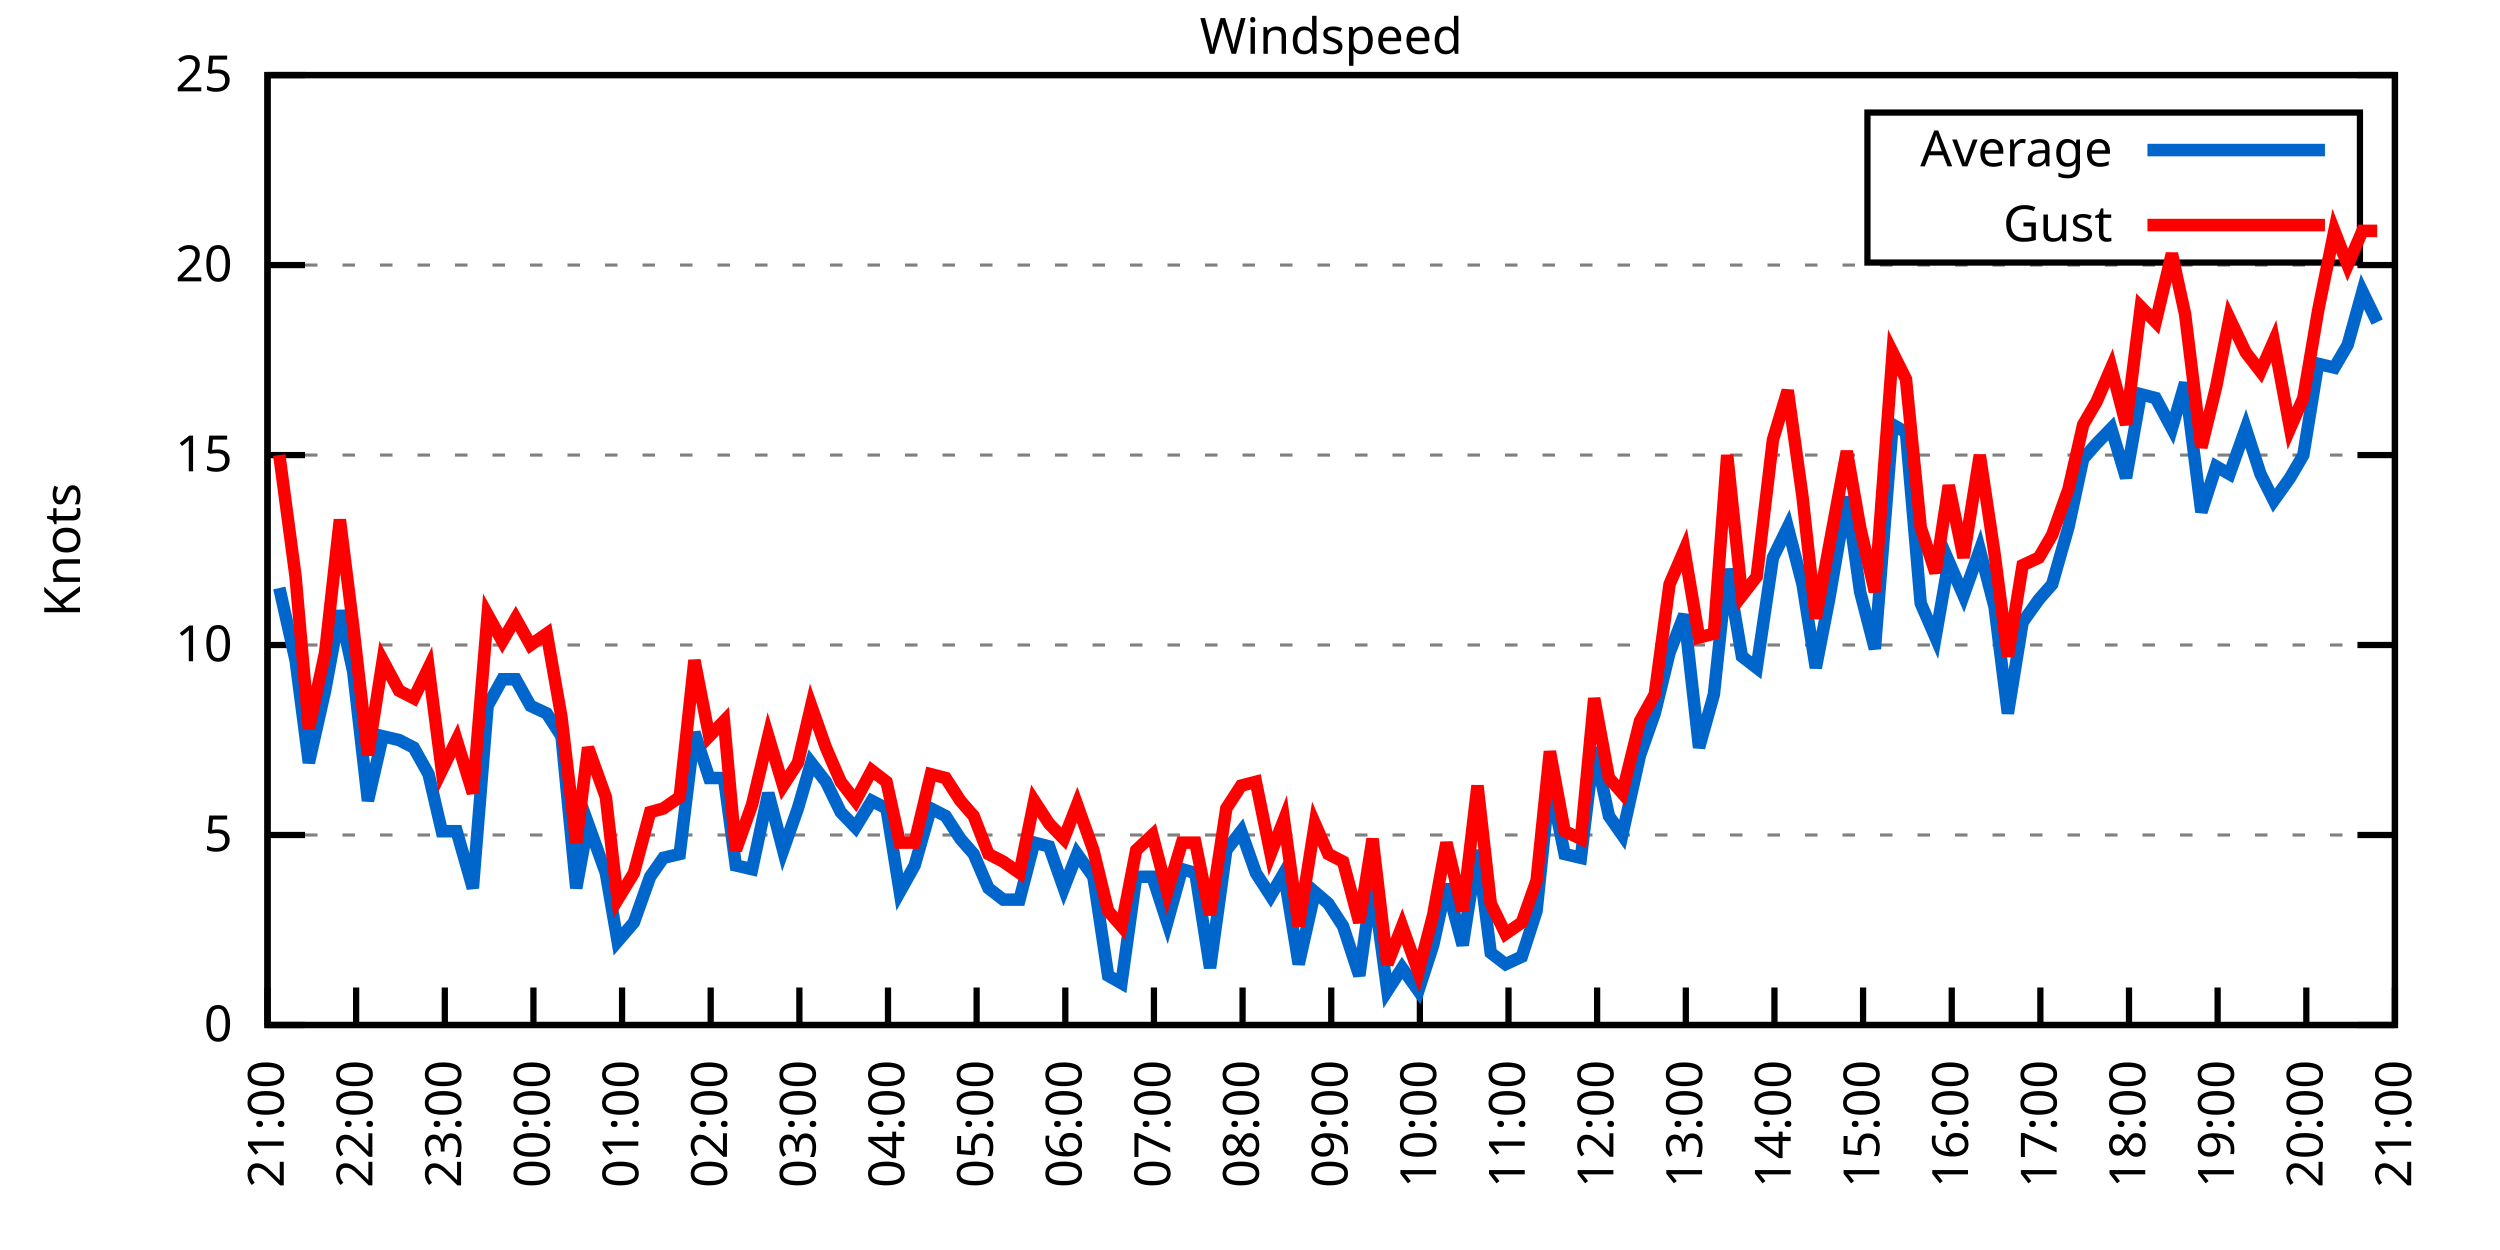
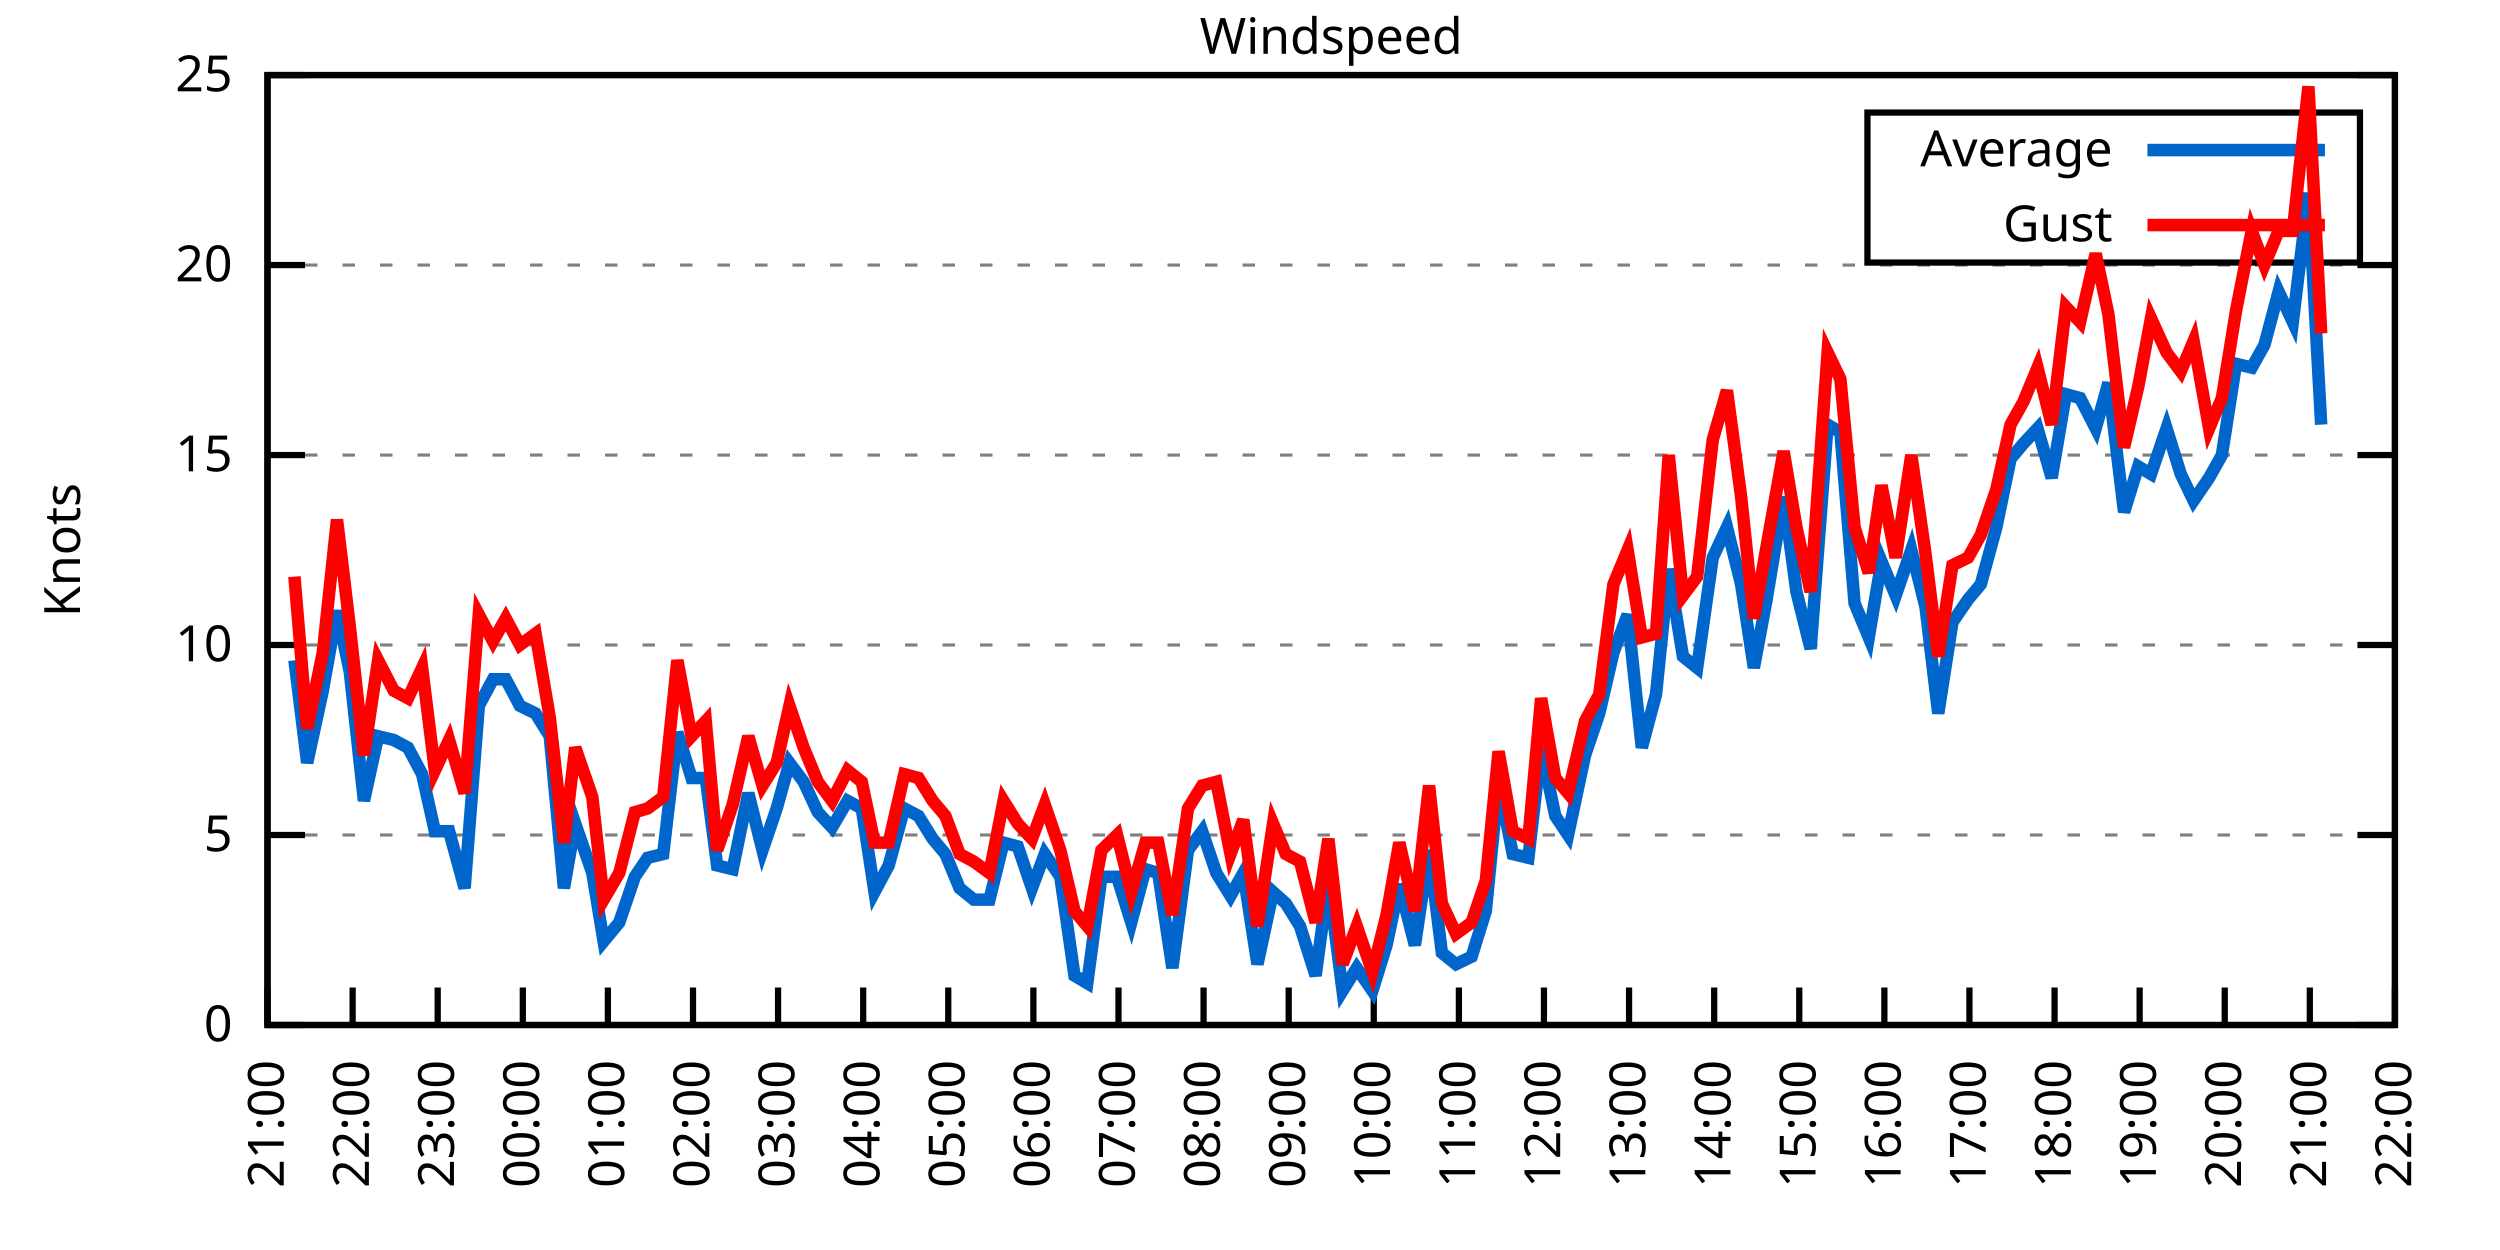
<svg xmlns="http://www.w3.org/2000/svg" xmlns:xlink="http://www.w3.org/1999/xlink" width="400" height="200" viewBox="0 0 400 200">
  <g id="gnuplot_canvas">
    <rect x="0" y="0" width="400" height="200" fill="none" />
    <defs>
      <circle id="gpDot" r="0.5" stroke-width="0.5" stroke="currentColor" />
      <path id="gpPt0" stroke-width="0.333" stroke="currentColor" d="M-1,0 h2 M0,-1 v2" />
      <path id="gpPt1" stroke-width="0.333" stroke="currentColor" d="M-1,-1 L1,1 M1,-1 L-1,1" />
      <path id="gpPt2" stroke-width="0.333" stroke="currentColor" d="M-1,0 L1,0 M0,-1 L0,1 M-1,-1 L1,1 M-1,1 L1,-1" />
      <rect id="gpPt3" stroke-width="0.333" stroke="currentColor" x="-1" y="-1" width="2" height="2" />
      <rect id="gpPt4" stroke-width="0.333" stroke="currentColor" fill="currentColor" x="-1" y="-1" width="2" height="2" />
      <circle id="gpPt5" stroke-width="0.333" stroke="currentColor" cx="0" cy="0" r="1" />
      <use xlink:href="#gpPt5" id="gpPt6" fill="currentColor" stroke="none" />
      <path id="gpPt7" stroke-width="0.333" stroke="currentColor" d="M0,-1.33 L-1.33,0.67 L1.33,0.67 z" />
      <use xlink:href="#gpPt7" id="gpPt8" fill="currentColor" stroke="none" />
      <use xlink:href="#gpPt7" id="gpPt9" stroke="currentColor" transform="rotate(180)" />
      <use xlink:href="#gpPt9" id="gpPt10" fill="currentColor" stroke="none" />
      <use xlink:href="#gpPt3" id="gpPt11" stroke="currentColor" transform="rotate(45)" />
      <use xlink:href="#gpPt11" id="gpPt12" fill="currentColor" stroke="none" />
      <path id="gpPt13" stroke-width="0.333" stroke="currentColor" d="M0,1.330 L1.265,0.411 L0.782,-1.067 L-0.782,-1.076 L-1.265,0.411 z" />
      <use xlink:href="#gpPt13" id="gpPt14" fill="currentColor" stroke="none" />
      <filter id="textbox" filterUnits="objectBoundingBox" x="0" y="0" height="1" width="1">
        <feFlood flood-color="white" flood-opacity="1" result="bgnd" />
        <feComposite in="SourceGraphic" in2="bgnd" operator="atop" />
      </filter>
      <filter id="greybox" filterUnits="objectBoundingBox" x="0" y="0" height="1" width="1">
        <feFlood flood-color="lightgrey" flood-opacity="1" result="grey" />
        <feComposite in="SourceGraphic" in2="grey" operator="atop" />
      </filter>
    </defs>
    <g fill="none" color="white" stroke="currentColor" stroke-width="1.00" stroke-linecap="butt" stroke-linejoin="miter">
</g>
    <g fill="none" color="black" stroke="currentColor" stroke-width="1.00" stroke-linecap="butt" stroke-linejoin="miter">
      <g stroke="none" shape-rendering="crispEdges">
        <polygon fill="rgb(255, 255, 255)" points="42.80,164.00 383.18,164.00 383.18,12.02 42.80,12.02 " />
      </g>
    </g>
    <g fill="none" color="black" stroke="currentColor" stroke-width="1.00" stroke-linecap="butt" stroke-linejoin="miter">
</g>
    <g fill="none" color="black" stroke="black" stroke-width="0.50" stroke-linecap="butt" stroke-linejoin="miter">
</g>
    <g fill="none" color="gray" stroke="currentColor" stroke-width="0.50" stroke-linecap="butt" stroke-linejoin="miter">
      <path stroke="gray" stroke-dasharray="2,4" class="gridline" d="M42.80,164.00 L383.19,164.00  " />
    </g>
    <g fill="none" color="gray" stroke="gray" stroke-width="1.00" stroke-linecap="butt" stroke-linejoin="miter">
</g>
    <g fill="none" color="black" stroke="currentColor" stroke-width="1.00" stroke-linecap="butt" stroke-linejoin="miter">
      <path stroke="black" d="M42.80,164.00 L48.80,164.00 M383.19,164.00 L377.19,164.00  " />
      <g transform="translate(37.20,166.60)" stroke="none" fill="black" font-family="Sans" font-size="8.00" text-anchor="end">
        <text>
          <tspan font-family="Sans"> 0</tspan>
        </text>
      </g>
    </g>
    <g fill="none" color="black" stroke="currentColor" stroke-width="1.00" stroke-linecap="butt" stroke-linejoin="miter">
</g>
    <g fill="none" color="black" stroke="black" stroke-width="0.50" stroke-linecap="butt" stroke-linejoin="miter">
</g>
    <g fill="none" color="gray" stroke="currentColor" stroke-width="0.50" stroke-linecap="butt" stroke-linejoin="miter">
      <path stroke="gray" stroke-dasharray="2,4" class="gridline" d="M42.80,133.60 L383.19,133.60  " />
    </g>
    <g fill="none" color="gray" stroke="gray" stroke-width="1.00" stroke-linecap="butt" stroke-linejoin="miter">
</g>
    <g fill="none" color="black" stroke="currentColor" stroke-width="1.00" stroke-linecap="butt" stroke-linejoin="miter">
      <path stroke="black" d="M42.80,133.60 L48.80,133.60 M383.19,133.60 L377.19,133.60  " />
      <g transform="translate(37.20,136.20)" stroke="none" fill="black" font-family="Sans" font-size="8.00" text-anchor="end">
        <text>
          <tspan font-family="Sans"> 5</tspan>
        </text>
      </g>
    </g>
    <g fill="none" color="black" stroke="currentColor" stroke-width="1.00" stroke-linecap="butt" stroke-linejoin="miter">
</g>
    <g fill="none" color="black" stroke="black" stroke-width="0.50" stroke-linecap="butt" stroke-linejoin="miter">
</g>
    <g fill="none" color="gray" stroke="currentColor" stroke-width="0.50" stroke-linecap="butt" stroke-linejoin="miter">
      <path stroke="gray" stroke-dasharray="2,4" class="gridline" d="M42.80,103.20 L383.19,103.20  " />
    </g>
    <g fill="none" color="gray" stroke="gray" stroke-width="1.00" stroke-linecap="butt" stroke-linejoin="miter">
</g>
    <g fill="none" color="black" stroke="currentColor" stroke-width="1.00" stroke-linecap="butt" stroke-linejoin="miter">
      <path stroke="black" d="M42.80,103.20 L48.80,103.20 M383.19,103.20 L377.19,103.20  " />
      <g transform="translate(37.20,105.80)" stroke="none" fill="black" font-family="Sans" font-size="8.00" text-anchor="end">
        <text>
          <tspan font-family="Sans"> 10</tspan>
        </text>
      </g>
    </g>
    <g fill="none" color="black" stroke="currentColor" stroke-width="1.00" stroke-linecap="butt" stroke-linejoin="miter">
</g>
    <g fill="none" color="black" stroke="black" stroke-width="0.50" stroke-linecap="butt" stroke-linejoin="miter">
</g>
    <g fill="none" color="gray" stroke="currentColor" stroke-width="0.50" stroke-linecap="butt" stroke-linejoin="miter">
      <path stroke="gray" stroke-dasharray="2,4" class="gridline" d="M42.80,72.81 L383.19,72.81  " />
    </g>
    <g fill="none" color="gray" stroke="gray" stroke-width="1.00" stroke-linecap="butt" stroke-linejoin="miter">
</g>
    <g fill="none" color="black" stroke="currentColor" stroke-width="1.00" stroke-linecap="butt" stroke-linejoin="miter">
      <path stroke="black" d="M42.80,72.81 L48.80,72.81 M383.19,72.81 L377.19,72.81  " />
      <g transform="translate(37.20,75.41)" stroke="none" fill="black" font-family="Sans" font-size="8.00" text-anchor="end">
        <text>
          <tspan font-family="Sans"> 15</tspan>
        </text>
      </g>
    </g>
    <g fill="none" color="black" stroke="currentColor" stroke-width="1.00" stroke-linecap="butt" stroke-linejoin="miter">
</g>
    <g fill="none" color="black" stroke="black" stroke-width="0.50" stroke-linecap="butt" stroke-linejoin="miter">
</g>
    <g fill="none" color="gray" stroke="currentColor" stroke-width="0.50" stroke-linecap="butt" stroke-linejoin="miter">
      <path stroke="gray" stroke-dasharray="2,4" class="gridline" d="M42.80,42.41 L383.19,42.41  " />
    </g>
    <g fill="none" color="gray" stroke="gray" stroke-width="1.00" stroke-linecap="butt" stroke-linejoin="miter">
</g>
    <g fill="none" color="black" stroke="currentColor" stroke-width="1.00" stroke-linecap="butt" stroke-linejoin="miter">
      <path stroke="black" d="M42.80,42.41 L48.80,42.41 M383.19,42.41 L377.19,42.41  " />
      <g transform="translate(37.20,45.01)" stroke="none" fill="black" font-family="Sans" font-size="8.00" text-anchor="end">
        <text>
          <tspan font-family="Sans"> 20</tspan>
        </text>
      </g>
    </g>
    <g fill="none" color="black" stroke="currentColor" stroke-width="1.00" stroke-linecap="butt" stroke-linejoin="miter">
</g>
    <g fill="none" color="black" stroke="black" stroke-width="0.50" stroke-linecap="butt" stroke-linejoin="miter">
</g>
    <g fill="none" color="gray" stroke="currentColor" stroke-width="0.50" stroke-linecap="butt" stroke-linejoin="miter">
      <path stroke="gray" stroke-dasharray="2,4" class="gridline" d="M42.80,12.01 L383.19,12.01  " />
    </g>
    <g fill="none" color="gray" stroke="gray" stroke-width="1.00" stroke-linecap="butt" stroke-linejoin="miter">
</g>
    <g fill="none" color="black" stroke="currentColor" stroke-width="1.00" stroke-linecap="butt" stroke-linejoin="miter">
      <path stroke="black" d="M42.80,12.01 L48.80,12.01 M383.19,12.01 L377.19,12.01  " />
      <g transform="translate(37.20,14.61)" stroke="none" fill="black" font-family="Sans" font-size="8.00" text-anchor="end">
        <text>
          <tspan font-family="Sans"> 25</tspan>
        </text>
      </g>
    </g>
    <g fill="none" color="black" stroke="currentColor" stroke-width="1.00" stroke-linecap="butt" stroke-linejoin="miter">
      <path stroke="black" d="M42.80,164.00 L42.80,158.00  " />
      <g transform="translate(45.40,169.60) rotate(270.00)" stroke="none" fill="black" font-family="Sans" font-size="8.00" text-anchor="end">
        <text>
          <tspan font-family="Sans">21:00</tspan>
        </text>
      </g>
    </g>
    <g fill="none" color="black" stroke="currentColor" stroke-width="1.00" stroke-linecap="butt" stroke-linejoin="miter">
-       <path stroke="black" d="M56.98,164.00 L56.98,158.00  " />
-       <g transform="translate(59.58,169.60) rotate(270.00)" stroke="none" fill="black" font-family="Sans" font-size="8.00" text-anchor="end">
+       <path stroke="black" d="M56.42,164.00 L56.42,158.00  " />
+       <g transform="translate(59.02,169.60) rotate(270.00)" stroke="none" fill="black" font-family="Sans" font-size="8.00" text-anchor="end">
        <text>
          <tspan font-family="Sans">22:00</tspan>
        </text>
      </g>
    </g>
    <g fill="none" color="black" stroke="currentColor" stroke-width="1.00" stroke-linecap="butt" stroke-linejoin="miter">
-       <path stroke="black" d="M71.17,164.00 L71.17,158.00  " />
-       <g transform="translate(73.77,169.60) rotate(270.00)" stroke="none" fill="black" font-family="Sans" font-size="8.00" text-anchor="end">
+       <path stroke="black" d="M70.03,164.00 L70.03,158.00  " />
+       <g transform="translate(72.63,169.60) rotate(270.00)" stroke="none" fill="black" font-family="Sans" font-size="8.00" text-anchor="end">
        <text>
          <tspan font-family="Sans">23:00</tspan>
        </text>
      </g>
    </g>
    <g fill="none" color="black" stroke="currentColor" stroke-width="1.00" stroke-linecap="butt" stroke-linejoin="miter">
-       <path stroke="black" d="M85.35,164.00 L85.35,158.00  " />
-       <g transform="translate(87.95,169.60) rotate(270.00)" stroke="none" fill="black" font-family="Sans" font-size="8.00" text-anchor="end">
+       <path stroke="black" d="M83.65,164.00 L83.65,158.00  " />
+       <g transform="translate(86.25,169.60) rotate(270.00)" stroke="none" fill="black" font-family="Sans" font-size="8.00" text-anchor="end">
        <text>
          <tspan font-family="Sans">00:00</tspan>
        </text>
      </g>
    </g>
    <g fill="none" color="black" stroke="currentColor" stroke-width="1.00" stroke-linecap="butt" stroke-linejoin="miter">
-       <path stroke="black" d="M99.53,164.00 L99.53,158.00  " />
-       <g transform="translate(102.13,169.60) rotate(270.00)" stroke="none" fill="black" font-family="Sans" font-size="8.00" text-anchor="end">
+       <path stroke="black" d="M97.26,164.00 L97.26,158.00  " />
+       <g transform="translate(99.86,169.60) rotate(270.00)" stroke="none" fill="black" font-family="Sans" font-size="8.00" text-anchor="end">
        <text>
          <tspan font-family="Sans">01:00</tspan>
        </text>
      </g>
    </g>
    <g fill="none" color="black" stroke="currentColor" stroke-width="1.00" stroke-linecap="butt" stroke-linejoin="miter">
-       <path stroke="black" d="M113.71,164.00 L113.71,158.00  " />
-       <g transform="translate(116.31,169.60) rotate(270.00)" stroke="none" fill="black" font-family="Sans" font-size="8.00" text-anchor="end">
+       <path stroke="black" d="M110.88,164.00 L110.88,158.00  " />
+       <g transform="translate(113.48,169.60) rotate(270.00)" stroke="none" fill="black" font-family="Sans" font-size="8.00" text-anchor="end">
        <text>
          <tspan font-family="Sans">02:00</tspan>
        </text>
      </g>
    </g>
    <g fill="none" color="black" stroke="currentColor" stroke-width="1.00" stroke-linecap="butt" stroke-linejoin="miter">
-       <path stroke="black" d="M127.90,164.00 L127.90,158.00  " />
-       <g transform="translate(130.50,169.60) rotate(270.00)" stroke="none" fill="black" font-family="Sans" font-size="8.00" text-anchor="end">
+       <path stroke="black" d="M124.49,164.00 L124.49,158.00  " />
+       <g transform="translate(127.09,169.60) rotate(270.00)" stroke="none" fill="black" font-family="Sans" font-size="8.00" text-anchor="end">
        <text>
          <tspan font-family="Sans">03:00</tspan>
        </text>
      </g>
    </g>
    <g fill="none" color="black" stroke="currentColor" stroke-width="1.00" stroke-linecap="butt" stroke-linejoin="miter">
-       <path stroke="black" d="M142.08,164.00 L142.08,158.00  " />
-       <g transform="translate(144.68,169.60) rotate(270.00)" stroke="none" fill="black" font-family="Sans" font-size="8.00" text-anchor="end">
+       <path stroke="black" d="M138.11,164.00 L138.11,158.00  " />
+       <g transform="translate(140.71,169.60) rotate(270.00)" stroke="none" fill="black" font-family="Sans" font-size="8.00" text-anchor="end">
        <text>
          <tspan font-family="Sans">04:00</tspan>
        </text>
      </g>
    </g>
    <g fill="none" color="black" stroke="currentColor" stroke-width="1.00" stroke-linecap="butt" stroke-linejoin="miter">
-       <path stroke="black" d="M156.26,164.00 L156.26,158.00  " />
-       <g transform="translate(158.86,169.60) rotate(270.00)" stroke="none" fill="black" font-family="Sans" font-size="8.00" text-anchor="end">
+       <path stroke="black" d="M151.72,164.00 L151.72,158.00  " />
+       <g transform="translate(154.32,169.60) rotate(270.00)" stroke="none" fill="black" font-family="Sans" font-size="8.00" text-anchor="end">
        <text>
          <tspan font-family="Sans">05:00</tspan>
        </text>
      </g>
    </g>
    <g fill="none" color="black" stroke="currentColor" stroke-width="1.00" stroke-linecap="butt" stroke-linejoin="miter">
-       <path stroke="black" d="M170.45,164.00 L170.45,158.00  " />
-       <g transform="translate(173.05,169.60) rotate(270.00)" stroke="none" fill="black" font-family="Sans" font-size="8.00" text-anchor="end">
+       <path stroke="black" d="M165.34,164.00 L165.34,158.00  " />
+       <g transform="translate(167.94,169.60) rotate(270.00)" stroke="none" fill="black" font-family="Sans" font-size="8.00" text-anchor="end">
        <text>
          <tspan font-family="Sans">06:00</tspan>
        </text>
      </g>
    </g>
    <g fill="none" color="black" stroke="currentColor" stroke-width="1.00" stroke-linecap="butt" stroke-linejoin="miter">
-       <path stroke="black" d="M184.63,164.00 L184.63,158.00  " />
-       <g transform="translate(187.23,169.60) rotate(270.00)" stroke="none" fill="black" font-family="Sans" font-size="8.00" text-anchor="end">
+       <path stroke="black" d="M178.96,164.00 L178.96,158.00  " />
+       <g transform="translate(181.56,169.60) rotate(270.00)" stroke="none" fill="black" font-family="Sans" font-size="8.00" text-anchor="end">
        <text>
          <tspan font-family="Sans">07:00</tspan>
        </text>
      </g>
    </g>
    <g fill="none" color="black" stroke="currentColor" stroke-width="1.00" stroke-linecap="butt" stroke-linejoin="miter">
-       <path stroke="black" d="M198.81,164.00 L198.81,158.00  " />
-       <g transform="translate(201.41,169.60) rotate(270.00)" stroke="none" fill="black" font-family="Sans" font-size="8.00" text-anchor="end">
+       <path stroke="black" d="M192.57,164.00 L192.57,158.00  " />
+       <g transform="translate(195.17,169.60) rotate(270.00)" stroke="none" fill="black" font-family="Sans" font-size="8.00" text-anchor="end">
        <text>
          <tspan font-family="Sans">08:00</tspan>
        </text>
      </g>
    </g>
    <g fill="none" color="black" stroke="currentColor" stroke-width="1.00" stroke-linecap="butt" stroke-linejoin="miter">
-       <path stroke="black" d="M213.00,164.00 L213.00,158.00  " />
-       <g transform="translate(215.60,169.60) rotate(270.00)" stroke="none" fill="black" font-family="Sans" font-size="8.00" text-anchor="end">
+       <path stroke="black" d="M206.19,164.00 L206.19,158.00  " />
+       <g transform="translate(208.79,169.60) rotate(270.00)" stroke="none" fill="black" font-family="Sans" font-size="8.00" text-anchor="end">
        <text>
          <tspan font-family="Sans">09:00</tspan>
        </text>
      </g>
    </g>
    <g fill="none" color="black" stroke="currentColor" stroke-width="1.00" stroke-linecap="butt" stroke-linejoin="miter">
-       <path stroke="black" d="M227.18,164.00 L227.18,158.00  " />
-       <g transform="translate(229.78,169.60) rotate(270.00)" stroke="none" fill="black" font-family="Sans" font-size="8.00" text-anchor="end">
+       <path stroke="black" d="M219.80,164.00 L219.80,158.00  " />
+       <g transform="translate(222.40,169.60) rotate(270.00)" stroke="none" fill="black" font-family="Sans" font-size="8.00" text-anchor="end">
        <text>
          <tspan font-family="Sans">10:00</tspan>
        </text>
      </g>
    </g>
    <g fill="none" color="black" stroke="currentColor" stroke-width="1.00" stroke-linecap="butt" stroke-linejoin="miter">
-       <path stroke="black" d="M241.36,164.00 L241.36,158.00  " />
-       <g transform="translate(243.96,169.60) rotate(270.00)" stroke="none" fill="black" font-family="Sans" font-size="8.00" text-anchor="end">
+       <path stroke="black" d="M233.42,164.00 L233.42,158.00  " />
+       <g transform="translate(236.02,169.60) rotate(270.00)" stroke="none" fill="black" font-family="Sans" font-size="8.00" text-anchor="end">
        <text>
          <tspan font-family="Sans">11:00</tspan>
        </text>
      </g>
    </g>
    <g fill="none" color="black" stroke="currentColor" stroke-width="1.00" stroke-linecap="butt" stroke-linejoin="miter">
-       <path stroke="black" d="M255.54,164.00 L255.54,158.00  " />
-       <g transform="translate(258.14,169.60) rotate(270.00)" stroke="none" fill="black" font-family="Sans" font-size="8.00" text-anchor="end">
+       <path stroke="black" d="M247.03,164.00 L247.03,158.00  " />
+       <g transform="translate(249.63,169.60) rotate(270.00)" stroke="none" fill="black" font-family="Sans" font-size="8.00" text-anchor="end">
        <text>
          <tspan font-family="Sans">12:00</tspan>
        </text>
      </g>
    </g>
    <g fill="none" color="black" stroke="currentColor" stroke-width="1.00" stroke-linecap="butt" stroke-linejoin="miter">
-       <path stroke="black" d="M269.73,164.00 L269.73,158.00  " />
-       <g transform="translate(272.33,169.60) rotate(270.00)" stroke="none" fill="black" font-family="Sans" font-size="8.00" text-anchor="end">
+       <path stroke="black" d="M260.65,164.00 L260.65,158.00  " />
+       <g transform="translate(263.25,169.60) rotate(270.00)" stroke="none" fill="black" font-family="Sans" font-size="8.00" text-anchor="end">
        <text>
          <tspan font-family="Sans">13:00</tspan>
        </text>
      </g>
    </g>
    <g fill="none" color="black" stroke="currentColor" stroke-width="1.00" stroke-linecap="butt" stroke-linejoin="miter">
-       <path stroke="black" d="M283.91,164.00 L283.91,158.00  " />
-       <g transform="translate(286.51,169.60) rotate(270.00)" stroke="none" fill="black" font-family="Sans" font-size="8.00" text-anchor="end">
+       <path stroke="black" d="M274.27,164.00 L274.27,158.00  " />
+       <g transform="translate(276.87,169.60) rotate(270.00)" stroke="none" fill="black" font-family="Sans" font-size="8.00" text-anchor="end">
        <text>
          <tspan font-family="Sans">14:00</tspan>
        </text>
      </g>
    </g>
    <g fill="none" color="black" stroke="currentColor" stroke-width="1.00" stroke-linecap="butt" stroke-linejoin="miter">
-       <path stroke="black" d="M298.09,164.00 L298.09,158.00  " />
-       <g transform="translate(300.69,169.60) rotate(270.00)" stroke="none" fill="black" font-family="Sans" font-size="8.00" text-anchor="end">
+       <path stroke="black" d="M287.88,164.00 L287.88,158.00  " />
+       <g transform="translate(290.48,169.60) rotate(270.00)" stroke="none" fill="black" font-family="Sans" font-size="8.00" text-anchor="end">
        <text>
          <tspan font-family="Sans">15:00</tspan>
        </text>
      </g>
    </g>
    <g fill="none" color="black" stroke="currentColor" stroke-width="1.00" stroke-linecap="butt" stroke-linejoin="miter">
-       <path stroke="black" d="M312.28,164.00 L312.28,158.00  " />
-       <g transform="translate(314.88,169.60) rotate(270.00)" stroke="none" fill="black" font-family="Sans" font-size="8.00" text-anchor="end">
+       <path stroke="black" d="M301.50,164.00 L301.50,158.00  " />
+       <g transform="translate(304.10,169.60) rotate(270.00)" stroke="none" fill="black" font-family="Sans" font-size="8.00" text-anchor="end">
        <text>
          <tspan font-family="Sans">16:00</tspan>
        </text>
      </g>
    </g>
    <g fill="none" color="black" stroke="currentColor" stroke-width="1.00" stroke-linecap="butt" stroke-linejoin="miter">
-       <path stroke="black" d="M326.46,164.00 L326.46,158.00  " />
-       <g transform="translate(329.06,169.60) rotate(270.00)" stroke="none" fill="black" font-family="Sans" font-size="8.00" text-anchor="end">
+       <path stroke="black" d="M315.11,164.00 L315.11,158.00  " />
+       <g transform="translate(317.71,169.60) rotate(270.00)" stroke="none" fill="black" font-family="Sans" font-size="8.00" text-anchor="end">
        <text>
          <tspan font-family="Sans">17:00</tspan>
        </text>
      </g>
    </g>
    <g fill="none" color="black" stroke="currentColor" stroke-width="1.00" stroke-linecap="butt" stroke-linejoin="miter">
-       <path stroke="black" d="M340.64,164.00 L340.64,158.00  " />
-       <g transform="translate(343.24,169.60) rotate(270.00)" stroke="none" fill="black" font-family="Sans" font-size="8.00" text-anchor="end">
+       <path stroke="black" d="M328.73,164.00 L328.73,158.00  " />
+       <g transform="translate(331.33,169.60) rotate(270.00)" stroke="none" fill="black" font-family="Sans" font-size="8.00" text-anchor="end">
        <text>
          <tspan font-family="Sans">18:00</tspan>
        </text>
      </g>
    </g>
    <g fill="none" color="black" stroke="currentColor" stroke-width="1.00" stroke-linecap="butt" stroke-linejoin="miter">
-       <path stroke="black" d="M354.82,164.00 L354.82,158.00  " />
-       <g transform="translate(357.42,169.60) rotate(270.00)" stroke="none" fill="black" font-family="Sans" font-size="8.00" text-anchor="end">
+       <path stroke="black" d="M342.34,164.00 L342.34,158.00  " />
+       <g transform="translate(344.94,169.60) rotate(270.00)" stroke="none" fill="black" font-family="Sans" font-size="8.00" text-anchor="end">
        <text>
          <tspan font-family="Sans">19:00</tspan>
        </text>
      </g>
    </g>
    <g fill="none" color="black" stroke="currentColor" stroke-width="1.00" stroke-linecap="butt" stroke-linejoin="miter">
-       <path stroke="black" d="M369.01,164.00 L369.01,158.00  " />
-       <g transform="translate(371.61,169.60) rotate(270.00)" stroke="none" fill="black" font-family="Sans" font-size="8.00" text-anchor="end">
+       <path stroke="black" d="M355.96,164.00 L355.96,158.00  " />
+       <g transform="translate(358.56,169.60) rotate(270.00)" stroke="none" fill="black" font-family="Sans" font-size="8.00" text-anchor="end">
        <text>
          <tspan font-family="Sans">20:00</tspan>
+         </text>
+       </g>
+     </g>
+     <g fill="none" color="black" stroke="currentColor" stroke-width="1.00" stroke-linecap="butt" stroke-linejoin="miter">
+       <path stroke="black" d="M369.57,164.00 L369.57,158.00  " />
+       <g transform="translate(372.17,169.60) rotate(270.00)" stroke="none" fill="black" font-family="Sans" font-size="8.00" text-anchor="end">
+         <text>
+           <tspan font-family="Sans">21:00</tspan>
        </text>
      </g>
    </g>
    <g fill="none" color="black" stroke="currentColor" stroke-width="1.00" stroke-linecap="butt" stroke-linejoin="miter">
      <path stroke="black" d="M383.19,164.00 L383.19,158.00  " />
      <g transform="translate(385.79,169.60) rotate(270.00)" stroke="none" fill="black" font-family="Sans" font-size="8.00" text-anchor="end">
        <text>
-           <tspan font-family="Sans">21:00</tspan>
+           <tspan font-family="Sans">22:00</tspan>
        </text>
      </g>
    </g>
    <g fill="none" color="black" stroke="currentColor" stroke-width="1.00" stroke-linecap="butt" stroke-linejoin="miter">
</g>
    <g fill="none" color="black" stroke="currentColor" stroke-width="1.00" stroke-linecap="butt" stroke-linejoin="miter">
      <path stroke="black" d="M42.80,12.01 L42.80,164.00 L383.19,164.00 L383.19,12.01 L42.80,12.01 Z  " />
    </g>
    <g fill="none" color="black" stroke="currentColor" stroke-width="1.00" stroke-linecap="butt" stroke-linejoin="miter">
</g>
    <g fill="none" color="black" stroke="currentColor" stroke-width="1.00" stroke-linecap="butt" stroke-linejoin="miter">
      <path stroke="black" d="M298.79,42.01 L298.79,18.01 L377.59,18.01 L377.59,42.01 L298.79,42.01 Z  " />
    </g>
    <g id="Windspeed_plot_1">
      <g fill="none" color="white" stroke="black" stroke-width="2.00" stroke-linecap="butt" stroke-linejoin="miter">
</g>
      <g fill="none" color="black" stroke="currentColor" stroke-width="2.00" stroke-linecap="butt" stroke-linejoin="miter">
        <g transform="translate(337.99,26.61)" stroke="none" fill="black" font-family="Sans" font-size="8.00" text-anchor="end">
          <text>
            <tspan font-family="Sans">Average</tspan>
          </text>
        </g>
      </g>
      <g fill="none" color="black" stroke="currentColor" stroke-width="2.00" stroke-linecap="butt" stroke-linejoin="miter">
-         <path stroke="rgb(  0, 102, 204)" d="M343.59,24.01 L371.99,24.01 M44.69,94.08 L47.29,105.64 L49.42,122.05 L52.02,110.50 L54.38,97.73 L56.51,107.46   L58.87,128.13 L61.24,117.80 L63.84,118.40 L66.20,119.62 L68.57,123.87 L70.69,132.99 L73.06,132.99 L75.66,142.11   L78.02,112.93 L80.38,108.68 L82.51,108.68 L84.88,112.93 L87.48,114.15 L89.84,117.80 L92.20,142.11 L94.09,131.78   L96.93,139.68 L98.82,150.62 L101.42,147.59 L104.02,140.29 L106.15,137.25 L108.75,136.64 L111.11,117.19 L113.48,124.48   L115.84,124.48 L117.73,138.47 L120.33,139.07 L122.93,126.91 L125.30,136.03 L127.66,129.35 L129.79,122.05 L132.15,125.09   L134.52,129.95 L136.88,132.39 L139.48,128.13 L141.84,129.35 L143.97,142.72 L146.34,138.47 L148.94,129.35 L151.30,130.56   L153.66,134.21 L155.79,136.64 L158.15,142.11 L160.52,143.94 L163.12,143.94 L165.48,134.82 L167.85,135.43 L170.21,142.11   L172.34,136.64 L174.94,140.29 L177.30,156.10 L179.43,157.31 L181.79,140.29 L184.39,140.29 L186.76,147.59 L189.12,139.07   L191.25,139.68 L193.61,154.88 L196.21,136.03 L198.58,132.99 L200.94,139.68 L203.30,143.33 L205.43,139.68 L207.79,154.27   L210.39,142.72 L212.52,144.55 L214.89,148.19 L217.49,156.10 L219.61,140.90 L221.98,158.53 L224.34,154.88 L226.94,158.53   L229.31,151.23 L231.43,141.51 L234.03,151.23 L236.40,136.03 L238.52,152.45 L240.89,154.27 L243.49,153.06 L245.85,145.76   L247.98,125.09 L250.34,136.64 L252.94,137.25 L255.07,119.62 L257.43,130.56 L259.56,133.60 L262.40,120.83 L264.76,114.15   L267.13,104.42 L269.49,98.34 L271.85,119.62 L274.22,111.11 L276.35,91.04 L278.71,105.03 L281.07,106.85 L283.67,89.22   L286.04,84.36 L288.40,93.48 L290.53,106.85 L292.66,95.91 L295.49,79.49 L297.62,94.69 L299.98,103.81 L302.82,67.94   L304.95,69.16 L307.31,96.52 L309.68,101.99 L311.80,89.83 L314.17,95.30 L316.77,88.00 L319.13,97.12 L321.26,114.15   L323.62,99.56 L326.22,95.91 L328.35,93.48 L330.95,84.36 L333.31,73.41 L335.44,70.98 L337.80,68.55 L340.17,76.45   L342.53,63.08 L344.90,63.69 L347.50,68.55 L349.62,61.25 L352.22,81.93 L354.59,74.63 L356.72,75.85 L359.32,68.55   L361.68,75.85 L363.81,80.10 L366.41,76.45 L368.53,72.81 L370.90,58.21 L373.50,58.82 L375.63,55.18 L377.99,46.66   L380.35,51.53  " />
+         <path stroke="rgb(  0, 102, 204)" d="M343.59,24.01 L371.99,24.01 M47.11,105.64 L49.15,122.05 L51.65,110.50 L53.92,97.73 L55.96,107.46 L58.23,128.13   L60.50,117.80 L63.00,118.40 L65.27,119.62 L67.54,123.87 L69.58,132.99 L71.85,132.99 L74.34,142.11 L76.61,112.93   L78.88,108.68 L80.92,108.68 L83.19,112.93 L85.69,114.15 L87.96,117.80 L90.23,142.11 L92.04,131.78 L94.77,139.68   L96.58,150.62 L99.08,147.59 L101.57,140.29 L103.62,137.25 L106.11,136.64 L108.38,117.19 L110.65,124.48 L112.92,124.48   L114.74,138.47 L117.23,139.07 L119.73,126.91 L122.00,136.03 L124.27,129.35 L126.31,122.05 L128.58,125.09 L130.85,129.95   L133.12,132.39 L135.61,128.13 L137.88,129.35 L139.92,142.72 L142.19,138.47 L144.69,129.35 L146.96,130.56 L149.23,134.21   L151.27,136.64 L153.54,142.11 L155.81,143.94 L158.31,143.94 L160.57,134.82 L162.84,135.43 L165.11,142.11 L167.16,136.64   L169.65,140.29 L171.92,156.10 L173.96,157.31 L176.23,140.29 L178.73,140.29 L181.00,147.59 L183.27,139.07 L185.31,139.68   L187.58,154.88 L190.08,136.03 L192.34,132.99 L194.61,139.68 L196.88,143.33 L198.93,139.68 L201.19,154.27 L203.69,142.72   L205.73,144.55 L208.00,148.19 L210.50,156.10 L212.54,140.90 L214.81,158.53 L217.08,154.88 L219.58,158.53 L221.85,151.23   L223.89,141.51 L226.38,151.23 L228.65,136.03 L230.70,152.45 L232.96,154.27 L235.46,153.06 L237.73,145.76 L239.77,125.09   L242.04,136.64 L244.54,137.25 L246.58,119.62 L248.85,130.56 L250.89,133.60 L253.61,120.83 L255.88,114.15 L258.15,104.42   L260.42,98.34 L262.69,119.62 L264.96,111.11 L267.00,91.04 L269.27,105.03 L271.54,106.85 L274.04,89.22 L276.31,84.36   L278.58,93.48 L280.62,106.85 L282.66,95.91 L285.38,79.49 L287.43,94.69 L289.70,103.81 L292.42,67.94 L294.46,69.16   L296.73,96.52 L299.00,101.99 L301.04,89.83 L303.31,95.30 L305.81,88.00 L308.08,97.12 L310.12,114.15 L312.39,99.56   L314.89,95.91 L316.93,93.48 L319.42,84.36 L321.69,73.41 L323.74,70.98 L326.00,68.55 L328.27,76.45 L330.54,63.08   L332.81,63.69 L335.31,68.55 L337.35,61.25 L339.85,81.93 L342.12,74.63 L344.16,75.85 L346.65,68.55 L348.92,75.85   L350.97,80.10 L353.46,76.45 L355.50,72.81 L357.77,58.21 L360.27,58.82 L362.31,55.18 L364.58,46.66 L366.85,51.53   L369.35,30.86 L371.39,67.94  " />
      </g>
    </g>
    <g id="Windspeed_plot_2">
      <g fill="none" color="black" stroke="currentColor" stroke-width="2.00" stroke-linecap="butt" stroke-linejoin="miter">
        <g transform="translate(337.99,38.61)" stroke="none" fill="black" font-family="Sans" font-size="8.00" text-anchor="end">
          <text>
            <tspan font-family="Sans">Gust</tspan>
          </text>
        </g>
      </g>
      <g fill="none" color="black" stroke="currentColor" stroke-width="2.00" stroke-linecap="butt" stroke-linejoin="miter">
-         <path stroke="rgb(255,   0,   0)" d="M343.59,36.01 L371.99,36.01 M44.69,72.81 L47.29,92.26 L49.42,116.58 L52.02,104.42 L54.38,83.14 L56.51,100.16   L58.87,120.83 L61.24,105.64 L63.84,110.50 L66.20,111.72 L68.57,106.85 L70.69,123.27 L73.06,118.40 L75.66,126.91   L78.02,98.34 L80.38,102.60 L82.51,98.95 L84.88,103.20 L87.48,101.38 L89.84,114.76 L92.20,134.82 L94.09,119.62   L96.93,127.52 L98.82,143.94 L101.42,139.68 L104.02,129.95 L106.15,129.35 L108.75,127.52 L111.11,105.64 L113.48,117.80   L115.84,115.36 L117.73,136.03 L120.33,128.74 L122.93,117.80 L125.30,125.70 L127.66,122.05 L129.79,112.93 L132.15,119.62   L134.52,125.09 L136.88,128.13 L139.48,123.27 L141.84,125.09 L143.97,134.82 L146.34,134.82 L148.94,123.87 L151.30,124.48   L153.66,128.13 L155.79,130.56 L158.15,136.64 L160.52,137.86 L163.12,139.68 L165.48,128.13 L167.85,131.78 L170.21,134.21   L172.34,128.74 L174.94,136.03 L177.30,145.76 L179.43,148.19 L181.79,136.03 L184.39,133.60 L186.76,142.72 L189.12,134.82   L191.25,134.82 L193.61,146.37 L196.21,129.35 L198.58,125.70 L200.94,125.09 L203.30,136.64 L205.43,131.17 L207.79,148.19   L210.39,131.78 L212.52,136.64 L214.89,137.86 L217.49,147.59 L219.61,134.21 L221.98,154.27 L224.34,148.19 L226.94,155.49   L229.31,146.37 L231.43,134.82 L234.03,145.76 L236.40,125.70 L238.52,144.55 L240.89,149.41 L243.49,147.59 L245.85,140.90   L247.98,120.23 L250.34,132.99 L252.94,134.21 L255.07,111.72 L257.43,124.48 L259.56,126.91 L262.40,115.36 L264.76,111.11   L267.13,93.48 L269.49,88.00 L271.85,101.99 L274.22,101.38 L276.35,72.81 L278.71,95.30 L281.07,92.26 L283.67,70.37   L286.04,62.47 L288.40,79.49 L290.53,98.95 L292.66,87.40 L295.49,72.20 L297.62,84.36 L299.98,94.69 L302.82,56.39   L304.95,60.65 L307.31,84.36 L309.68,91.65 L311.80,77.67 L314.17,89.22 L316.77,72.81 L319.13,88.61 L321.26,105.03   L323.62,90.44 L326.22,89.22 L328.35,85.57 L330.95,78.28 L333.31,67.94 L335.44,64.29 L337.80,58.82 L340.17,67.94   L342.53,49.10 L344.90,51.53 L347.50,40.58 L349.62,50.31 L352.22,71.59 L354.59,61.86 L356.72,50.92 L359.32,56.39   L361.68,59.43 L363.81,54.57 L366.41,68.55 L368.53,63.69 L370.90,49.70 L373.50,36.94 L375.63,42.41 L377.99,36.94   L380.35,36.94  " />
+         <path stroke="rgb(255,   0,   0)" d="M343.59,36.01 L371.99,36.01 M47.11,92.26 L49.15,116.58 L51.65,104.42 L53.92,83.14 L55.96,100.16 L58.23,120.83   L60.50,105.64 L63.00,110.50 L65.27,111.72 L67.54,106.85 L69.58,123.27 L71.85,118.40 L74.34,126.91 L76.61,98.34   L78.88,102.60 L80.92,98.95 L83.19,103.20 L85.69,101.38 L87.96,114.76 L90.23,134.82 L92.04,119.62 L94.77,127.52   L96.58,143.94 L99.08,139.68 L101.57,129.95 L103.62,129.35 L106.11,127.52 L108.38,105.64 L110.65,117.80 L112.92,115.36   L114.74,136.03 L117.23,128.74 L119.73,117.80 L122.00,125.70 L124.27,122.05 L126.31,112.93 L128.58,119.62 L130.85,125.09   L133.12,128.13 L135.61,123.27 L137.88,125.09 L139.92,134.82 L142.19,134.82 L144.69,123.87 L146.96,124.48 L149.23,128.13   L151.27,130.56 L153.54,136.64 L155.81,137.86 L158.31,139.68 L160.57,128.13 L162.84,131.78 L165.11,134.21 L167.16,128.74   L169.65,136.03 L171.92,145.76 L173.96,148.19 L176.23,136.03 L178.73,133.60 L181.00,142.72 L183.27,134.82 L185.31,134.82   L187.58,146.37 L190.08,129.35 L192.34,125.70 L194.61,125.09 L196.88,136.64 L198.93,131.17 L201.19,148.19 L203.69,131.78   L205.73,136.64 L208.00,137.86 L210.50,147.59 L212.54,134.21 L214.81,154.27 L217.08,148.19 L219.58,155.49 L221.85,146.37   L223.89,134.82 L226.38,145.76 L228.65,125.70 L230.70,144.55 L232.96,149.41 L235.46,147.59 L237.73,140.90 L239.77,120.23   L242.04,132.99 L244.54,134.21 L246.58,111.72 L248.85,124.48 L250.89,126.91 L253.61,115.36 L255.88,111.11 L258.15,93.48   L260.42,88.00 L262.69,101.99 L264.96,101.38 L267.00,72.81 L269.27,95.30 L271.54,92.26 L274.04,70.37 L276.31,62.47   L278.58,79.49 L280.62,98.95 L282.66,87.40 L285.38,72.20 L287.43,84.36 L289.70,94.69 L292.42,56.39 L294.46,60.65   L296.73,84.36 L299.00,91.65 L301.04,77.67 L303.31,89.22 L305.81,72.81 L308.08,88.61 L310.12,105.03 L312.39,90.44   L314.89,89.22 L316.93,85.57 L319.42,78.28 L321.69,67.94 L323.74,64.29 L326.00,58.82 L328.27,67.94 L330.54,49.10   L332.81,51.53 L335.31,40.58 L337.35,50.31 L339.85,71.59 L342.12,61.86 L344.16,50.92 L346.65,56.39 L348.92,59.43   L350.97,54.57 L353.46,68.55 L355.50,63.69 L357.77,49.70 L360.27,36.94 L362.31,42.41 L364.58,36.94 L366.85,36.94   L369.35,13.83 L371.39,53.35  " />
      </g>
    </g>
    <g fill="none" color="black" stroke="currentColor" stroke-width="2.00" stroke-linecap="butt" stroke-linejoin="miter">
</g>
    <g fill="none" color="black" stroke="black" stroke-width="1.00" stroke-linecap="butt" stroke-linejoin="miter">
</g>
    <g fill="none" color="black" stroke="currentColor" stroke-width="1.00" stroke-linecap="butt" stroke-linejoin="miter">
      <path stroke="black" d="M42.80,12.01 L42.80,164.00 L383.19,164.00 L383.19,12.01 L42.80,12.01 Z  " />
      <g transform="translate(12.80,88.01) rotate(270.00)" stroke="none" fill="black" font-family="Sans" font-size="8.00" text-anchor="middle">
        <text>
          <tspan font-family="Sans">Knots</tspan>
        </text>
      </g>
    </g>
    <g fill="none" color="black" stroke="currentColor" stroke-width="1.00" stroke-linecap="butt" stroke-linejoin="miter">
</g>
    <g fill="none" color="black" stroke="currentColor" stroke-width="1.00" stroke-linecap="butt" stroke-linejoin="miter">
      <g transform="translate(212.99,8.61)" stroke="none" fill="black" font-family="Sans" font-size="8.00" text-anchor="middle">
        <text>
          <tspan font-family="Sans">Windspeed</tspan>
        </text>
      </g>
    </g>
    <g fill="none" color="black" stroke="currentColor" stroke-width="1.00" stroke-linecap="butt" stroke-linejoin="miter">
</g>
  </g>
</svg>
